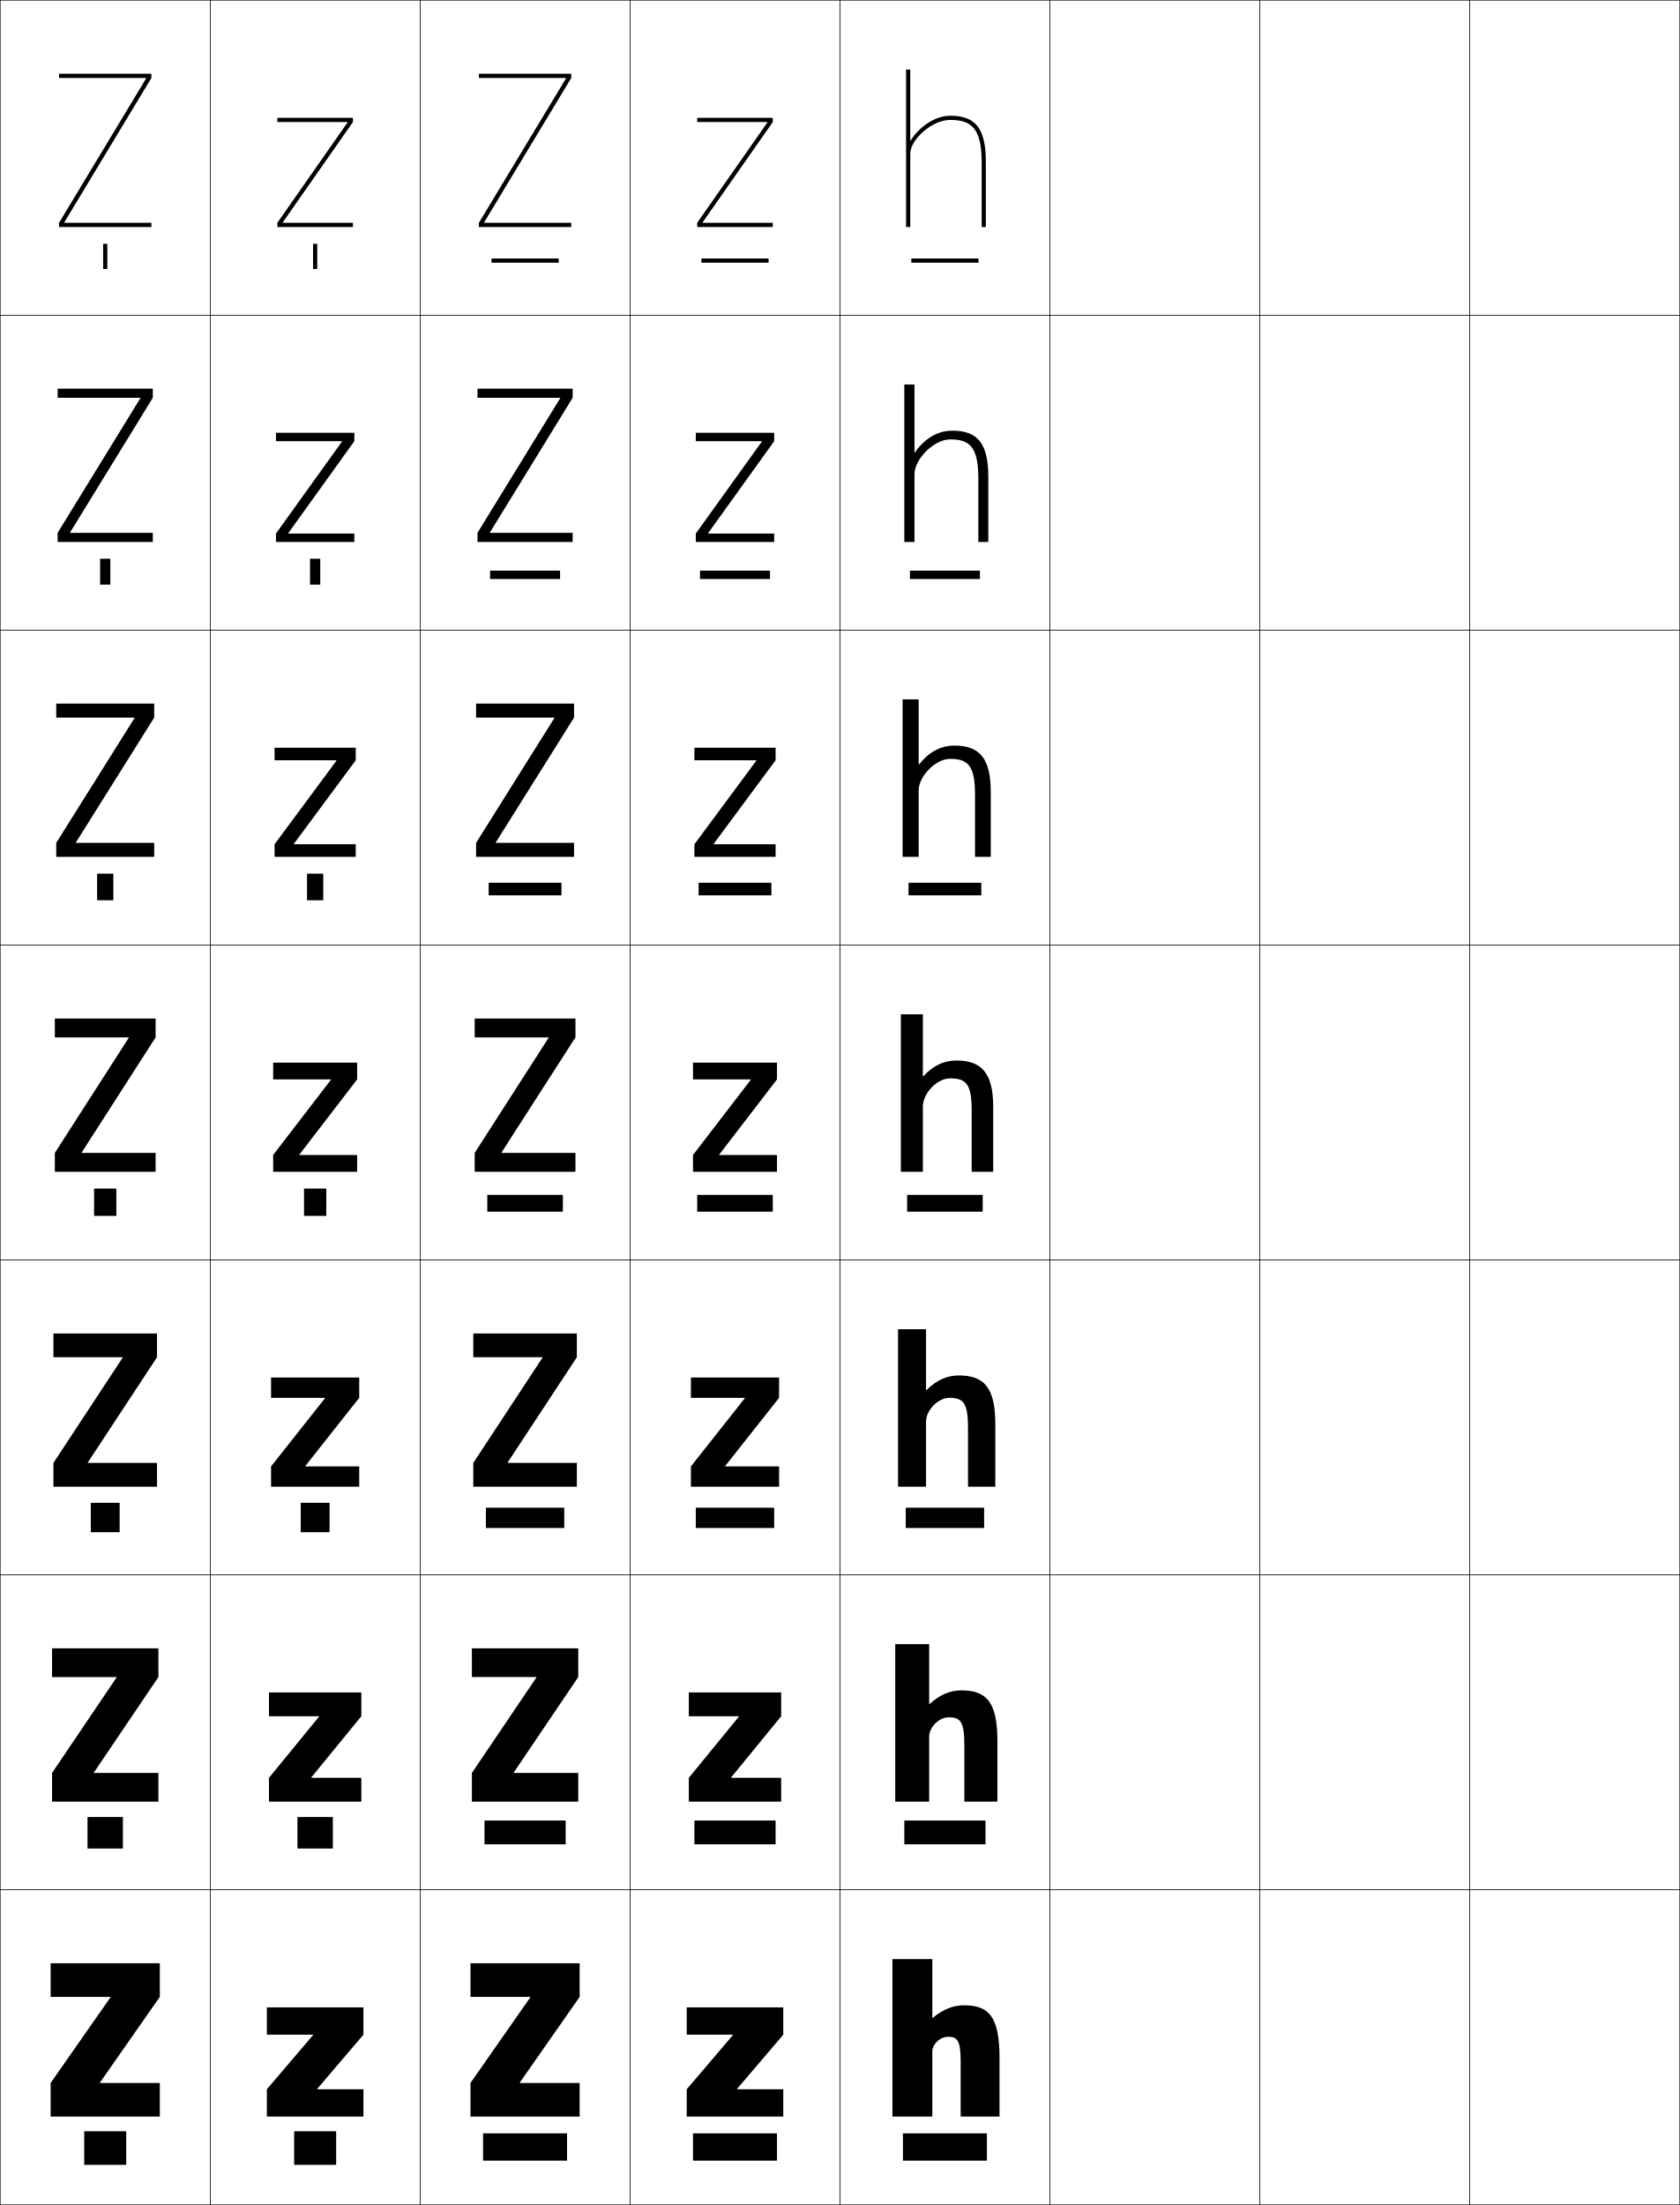
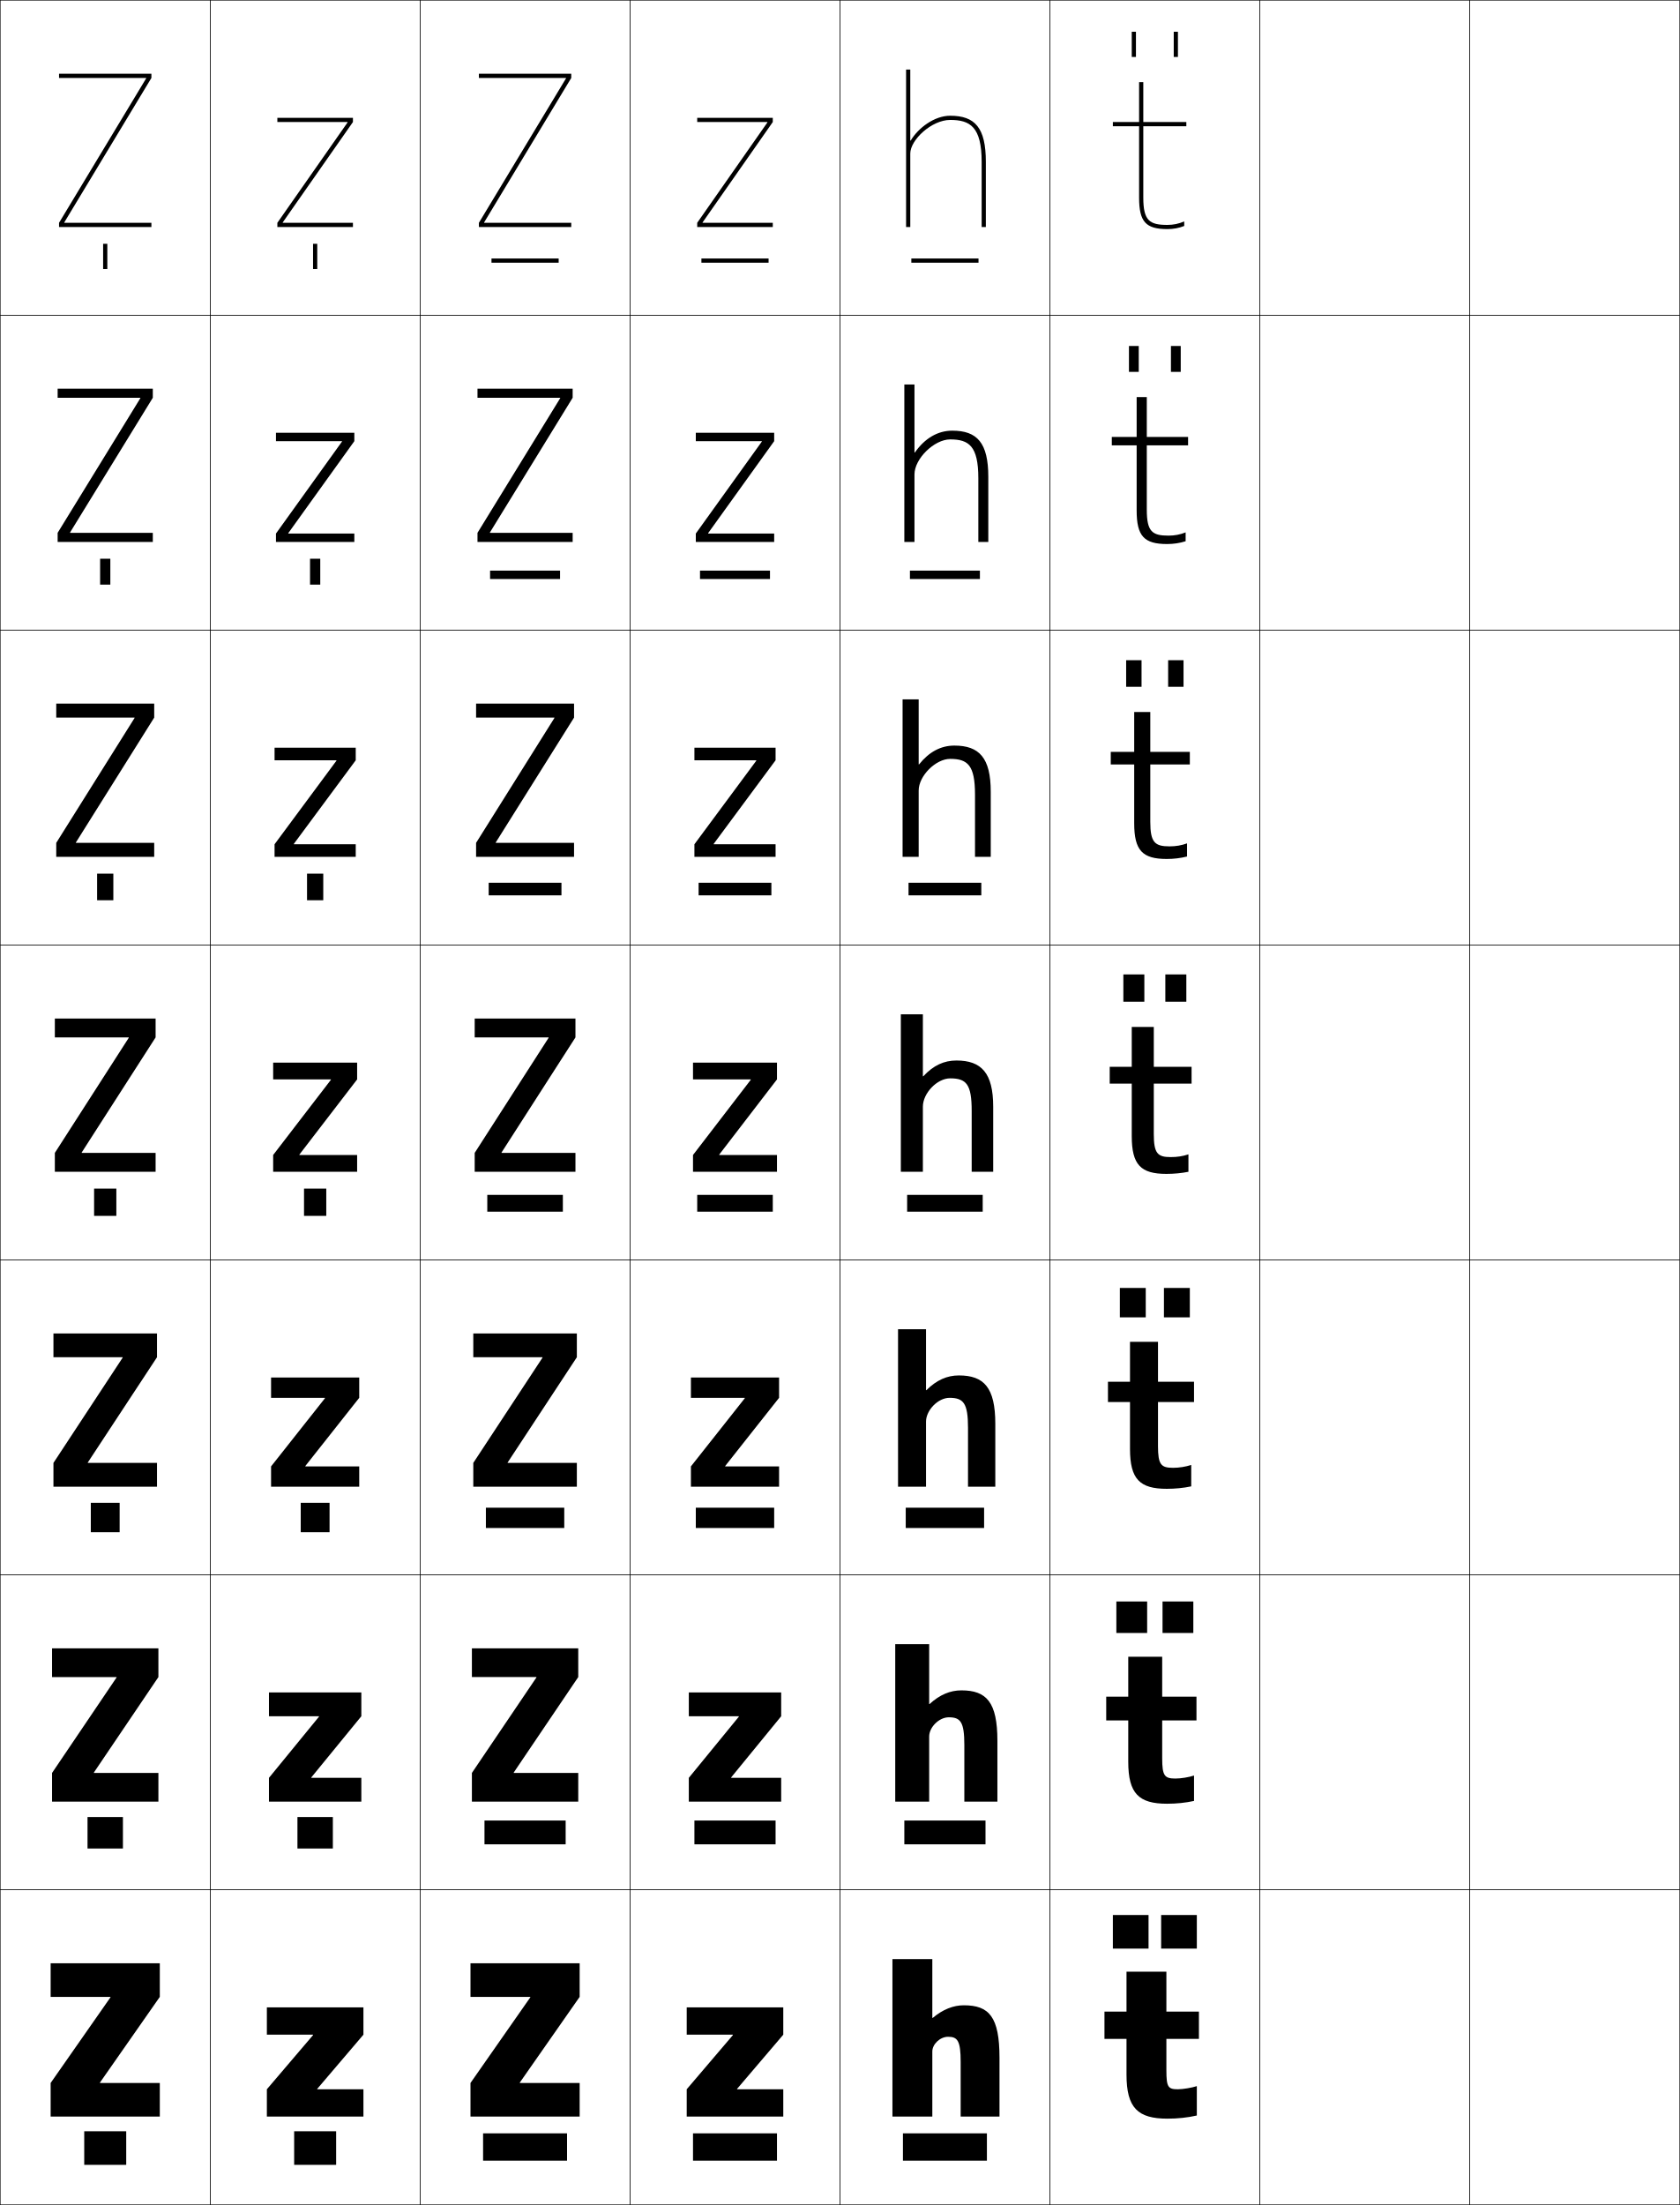
<svg xmlns="http://www.w3.org/2000/svg" width="800.25" height="1050.25" viewBox="0 0 800.25 1050.25" overflow="visible" enable-background="new 0 0 800.25 1050.25" xml:space="preserve">
  <g id="レイヤー1">
    <g>
      <rect x="0.125" y="0.125" fill="none" stroke="#000000" stroke-width="0.25" width="100" height="150" />
      <rect x="100.125" y="0.125" fill="none" stroke="#000000" stroke-width="0.25" width="100" height="150" />
      <rect x="200.125" y="0.125" fill="none" stroke="#000000" stroke-width="0.25" width="100" height="150" />
      <rect x="300.125" y="0.125" fill="none" stroke="#000000" stroke-width="0.25" width="100" height="150" />
      <rect x="400.125" y="0.125" fill="none" stroke="#000000" stroke-width="0.25" width="100" height="150" />
      <rect x="500.125" y="0.125" fill="none" stroke="#000000" stroke-width="0.25" width="100" height="150" />
      <rect x="600.125" y="0.125" fill="none" stroke="#000000" stroke-width="0.25" width="100" height="150" />
      <rect x="0.125" y="150.125" fill="none" stroke="#000000" stroke-width="0.25" width="100" height="150" />
      <rect x="100.125" y="150.125" fill="none" stroke="#000000" stroke-width="0.25" width="100" height="150" />
      <rect x="200.125" y="150.125" fill="none" stroke="#000000" stroke-width="0.25" width="100" height="150" />
      <rect x="300.125" y="150.125" fill="none" stroke="#000000" stroke-width="0.25" width="100" height="150" />
      <rect x="400.125" y="150.125" fill="none" stroke="#000000" stroke-width="0.25" width="100" height="150" />
      <rect x="500.125" y="150.125" fill="none" stroke="#000000" stroke-width="0.25" width="100" height="150" />
      <rect x="600.125" y="150.125" fill="none" stroke="#000000" stroke-width="0.25" width="100" height="150" />
      <rect x="0.125" y="300.125" fill="none" stroke="#000000" stroke-width="0.25" width="100" height="150" />
      <rect x="100.125" y="300.125" fill="none" stroke="#000000" stroke-width="0.25" width="100" height="150" />
      <rect x="200.125" y="300.125" fill="none" stroke="#000000" stroke-width="0.25" width="100" height="150" />
      <rect x="300.125" y="300.125" fill="none" stroke="#000000" stroke-width="0.25" width="100" height="150" />
      <rect x="400.125" y="300.125" fill="none" stroke="#000000" stroke-width="0.25" width="100" height="150" />
      <rect x="500.125" y="300.125" fill="none" stroke="#000000" stroke-width="0.25" width="100" height="150" />
      <rect x="600.125" y="300.125" fill="none" stroke="#000000" stroke-width="0.25" width="100" height="150" />
      <rect x="0.125" y="450.125" fill="none" stroke="#000000" stroke-width="0.25" width="100" height="150" />
      <rect x="100.125" y="450.125" fill="none" stroke="#000000" stroke-width="0.25" width="100" height="150" />
      <rect x="200.125" y="450.125" fill="none" stroke="#000000" stroke-width="0.25" width="100" height="150" />
      <rect x="300.125" y="450.125" fill="none" stroke="#000000" stroke-width="0.25" width="100" height="150" />
      <rect x="400.125" y="450.125" fill="none" stroke="#000000" stroke-width="0.25" width="100" height="150" />
      <rect x="500.125" y="450.125" fill="none" stroke="#000000" stroke-width="0.25" width="100" height="150" />
      <rect x="600.125" y="450.125" fill="none" stroke="#000000" stroke-width="0.25" width="100" height="150" />
      <rect x="0.125" y="600.125" fill="none" stroke="#000000" stroke-width="0.25" width="100" height="150" />
      <rect x="100.125" y="600.125" fill="none" stroke="#000000" stroke-width="0.25" width="100" height="150" />
      <rect x="200.125" y="600.125" fill="none" stroke="#000000" stroke-width="0.25" width="100" height="150" />
      <rect x="300.125" y="600.125" fill="none" stroke="#000000" stroke-width="0.25" width="100" height="150" />
      <rect x="400.125" y="600.125" fill="none" stroke="#000000" stroke-width="0.25" width="100" height="150" />
      <rect x="500.125" y="600.125" fill="none" stroke="#000000" stroke-width="0.25" width="100" height="150" />
      <rect x="600.125" y="600.125" fill="none" stroke="#000000" stroke-width="0.25" width="100" height="150" />
      <rect x="0.125" y="750.125" fill="none" stroke="#000000" stroke-width="0.25" width="100" height="150" />
      <rect x="100.125" y="750.125" fill="none" stroke="#000000" stroke-width="0.25" width="100" height="150" />
      <rect x="200.125" y="750.125" fill="none" stroke="#000000" stroke-width="0.25" width="100" height="150" />
      <rect x="300.125" y="750.125" fill="none" stroke="#000000" stroke-width="0.25" width="100" height="150" />
      <rect x="400.125" y="750.125" fill="none" stroke="#000000" stroke-width="0.25" width="100" height="150" />
      <rect x="500.125" y="750.125" fill="none" stroke="#000000" stroke-width="0.25" width="100" height="150" />
      <rect x="600.125" y="750.125" fill="none" stroke="#000000" stroke-width="0.25" width="100" height="150" />
      <rect x="0.125" y="900.125" fill="none" stroke="#000000" stroke-width="0.25" width="100" height="150" />
      <rect x="100.125" y="900.125" fill="none" stroke="#000000" stroke-width="0.25" width="100" height="150" />
      <rect x="200.125" y="900.125" fill="none" stroke="#000000" stroke-width="0.25" width="100" height="150" />
      <rect x="300.125" y="900.125" fill="none" stroke="#000000" stroke-width="0.25" width="100" height="150" />
      <rect x="400.125" y="900.125" fill="none" stroke="#000000" stroke-width="0.25" width="100" height="150" />
      <rect x="500.125" y="900.125" fill="none" stroke="#000000" stroke-width="0.25" width="100" height="150" />
      <rect x="600.125" y="900.125" fill="none" stroke="#000000" stroke-width="0.25" width="100" height="150" />
      <rect x="700.125" y="0.125" fill="none" stroke="#000000" stroke-width="0.25" width="100" height="150" />
      <rect x="700.125" y="150.125" fill="none" stroke="#000000" stroke-width="0.25" width="100" height="150" />
      <rect x="700.125" y="300.125" fill="none" stroke="#000000" stroke-width="0.25" width="100" height="150" />
      <rect x="700.125" y="450.125" fill="none" stroke="#000000" stroke-width="0.25" width="100" height="150" />
      <rect x="700.125" y="600.125" fill="none" stroke="#000000" stroke-width="0.25" width="100" height="150" />
      <rect x="700.125" y="750.125" fill="none" stroke="#000000" stroke-width="0.25" width="100" height="150" />
      <rect x="700.125" y="900.125" fill="none" stroke="#000000" stroke-width="0.25" width="100" height="150" />
    </g>
    <g>
      <rect x="40.125" y="1015.125" width="20" height="16" />
      <rect x="41.691" y="865.458" width="16.867" height="15" />
      <rect x="43.258" y="715.792" width="13.733" height="14" />
      <rect x="44.825" y="566.125" width="10.6" height="13" />
      <rect x="46.258" y="416.125" width="7.733" height="12.667" />
      <rect x="47.692" y="266.125" width="4.866" height="12.333" />
      <rect x="49.125" y="116.125" width="2" height="12" />
    </g>
    <g>
      <rect x="140.125" y="1015.125" width="20" height="16" />
      <rect x="141.691" y="865.458" width="16.867" height="15" />
      <rect x="143.258" y="715.792" width="13.733" height="14" />
      <rect x="144.825" y="566.125" width="10.6" height="13" />
      <rect x="146.258" y="416.125" width="7.733" height="12.667" />
      <rect x="147.692" y="266.125" width="4.867" height="12.333" />
      <rect x="149.125" y="116.125" width="2" height="12" />
    </g>
    <g>
      <rect x="230.125" y="1016.125" width="40" height="13" />
      <rect x="230.791" y="867.125" width="38.667" height="11.333" />
      <rect x="231.458" y="718.125" width="37.333" height="9.667" />
      <rect x="232.125" y="569.125" width="36" height="8" />
      <rect x="232.792" y="420.458" width="34.667" height="6" />
      <rect x="233.458" y="271.792" width="33.333" height="4" />
      <rect x="234.125" y="123.125" width="32" height="2" />
    </g>
    <g>
      <rect x="330.125" y="1016.125" width="40" height="13" />
      <rect x="330.792" y="867.125" width="38.667" height="11.333" />
      <rect x="331.458" y="718.125" width="37.333" height="9.667" />
      <rect x="332.125" y="569.125" width="36" height="8" />
      <rect x="332.791" y="420.458" width="34.667" height="6" />
      <rect x="333.458" y="271.792" width="33.333" height="4" />
      <rect x="334.125" y="123.125" width="32" height="2" />
    </g>
    <g>
      <rect x="430.125" y="1016.125" width="40" height="13" />
      <rect x="430.791" y="867.125" width="38.667" height="11.333" />
      <rect x="431.458" y="718.125" width="37.334" height="9.667" />
      <rect x="432.125" y="569.125" width="36" height="8" />
      <rect x="432.792" y="420.458" width="34.666" height="6" />
      <rect x="433.458" y="271.792" width="33.334" height="4" />
      <rect x="434.125" y="123.125" width="32" height="2" />
    </g>
    <g>
      <path d="M433.625,66.949V33.125h-2v75h2v-35c0-6.492,10.18-16,19-16c9.5,0,15,3.272,15,20v31h2v-31      c0-16.328-5.186-22-17-22c-7.512,0-15.205,5.797-18.801,11.824H433.625z" />
    </g>
    <path d="M435.624,183.125h-4.833v75h4.833v-32.166c0-7.467,9.399-16.667,17.001-16.667     c8.91,0,13.416,3.112,13.416,18.5v30.333h4.75V227.125c0-16.244-5.334-22-17.166-22     c-6.882,0-13.076,3.614-17.801,10.383h-0.2V183.125z" />
    <path d="M437.625,333.125h-7.668v75H437.625v-31.583c0-6.947,8.08-15.084,15-15.084     c8.32,0,11.832,2.952,11.832,17V408.125h7.5v-31c0-16.16-5.48-22-17.332-22     c-6.432,0-12.023,2.975-16.801,8.941H437.625V333.125z" />
    <g>
      <path d="M473.125,527.125c0-16.075-5.629-22-17.5-22c-5.982,0-10.971,2.336-15.801,7.5H439.625v-29.5      h-10.5v75h10.5v-31c0-6.426,6.762-13.5,13-13.5c7.73,0,10.25,2.791,10.25,15.5v29h10.25V527.125z" />
      <path d="M441.125,633.125v29h0.199c4.842-4.802,9.829-7,15.467-7      c11.919,0,17.334,5.76,17.334,23v30h-13v-28c0-11.846-2.17-14.334-8.834-14.334      c-5.432,0-11.166,5.898-11.166,11.334v31h-13.333v-75H441.125z" />
      <path d="M442.625,783.125v28.5h0.199c4.854-4.438,9.841-6.5,15.134-6.5      c11.967,0,17.167,5.596,17.167,24v29h-15.75v-27c0-10.982-1.82-13.167-7.417-13.167      c-4.626,0-9.333,4.722-9.333,9.167v31h-16.167v-75H442.625z" />
      <path d="M444.125,1008.125h-19v-75h19v28h0.199c4.865-4.075,9.852-6,14.801-6      c12.014,0,17,5.432,17,25v28h-18.5v-26c0-10.119-1.471-12-6-12c-3.82,0-7.5,3.545-7.5,7V1008.125z" />
    </g>
    <g>
      <polygon points="47.625,991.925 76.125,951.125 76.125,935.125 24.125,935.125 24.125,951.125 52.625,951.125       52.625,951.325 24.125,992.125 24.125,1008.125 76.125,1008.125 76.125,992.125 47.625,992.125 " />
      <polygon points="24.792,785.125 24.792,798.792 55.525,798.792 55.525,798.991       24.792,844.458 24.792,858.125 75.458,858.125 75.458,844.458 44.725,844.458       44.725,844.258 75.458,798.792 75.458,785.125 " />
      <polygon points="25.458,635.125 25.458,646.458 58.425,646.458 58.425,646.658       25.458,696.792 25.458,708.125 74.792,708.125 74.792,696.792 41.825,696.792       41.825,696.592 74.792,646.458 74.792,635.125 " />
      <polygon points="26.125,485.125 26.125,494.125 61.325,494.125 61.325,494.325 26.125,549.125 26.125,558.125       74.125,558.125 74.125,549.125 38.925,549.125 38.925,548.925 74.125,494.125 74.125,485.125 " />
      <polygon points="64.091,341.992 26.791,401.458 26.791,408.125 73.458,408.125 73.458,401.458       36.158,401.458 36.158,401.258 73.458,341.791 73.458,335.125 26.791,335.125       26.791,341.791 64.091,341.791 " />
      <polygon points="66.858,189.659 27.458,253.792 27.458,258.125 72.792,258.125 72.792,253.792       33.392,253.792 33.392,253.591 72.792,189.458 72.792,185.125 27.458,185.125       27.458,189.458 66.858,189.458 " />
      <polygon points="69.625,37.325 28.125,106.125 28.125,108.125 72.125,108.125 72.125,106.125 30.625,106.125       30.625,105.925 72.125,37.125 72.125,35.125 28.125,35.125 28.125,37.125 69.625,37.125 " />
    </g>
    <g>
      <polygon points="165.555,58.325 132.125,106.125 132.125,108.125 168.125,108.125 168.125,106.125 134.695,106.125       134.695,105.926 168.125,58.125 168.125,56.125 132.125,56.125 132.125,58.125 165.555,58.125 " />
      <polygon points="131.458,206.125 168.792,206.125 168.792,210.125 137.338,253.926       137.338,254.125 168.792,254.125 168.792,258.125 131.458,258.125 131.458,254.125 162.911,210.325       162.911,210.125 131.458,210.125 " />
      <polygon points="130.792,356.125 169.458,356.125 169.458,362.125 139.982,401.926 139.982,402.125       169.458,402.125 169.458,408.125 130.792,408.125 130.792,402.125 160.268,362.325       160.268,362.125 130.792,362.125 " />
      <polygon points="130.125,506.125 170.125,506.125 170.125,514.125 142.625,549.926 142.625,550.125 170.125,550.125       170.125,558.125 130.125,558.125 130.125,550.125 157.625,514.325 157.625,514.125 130.125,514.125 " />
      <polygon points="145.458,698.458 171.125,698.458 171.125,708.125 129.125,708.125       129.125,698.458 154.792,665.991 154.792,665.791 129.125,665.791 129.125,656.125       171.125,656.125 171.125,665.791 145.458,698.259 " />
      <polygon points="148.292,846.792 172.125,846.792 172.125,858.125 128.125,858.125 128.125,846.792       151.958,817.658 151.958,817.458 128.125,817.458 128.125,806.125 172.125,806.125 172.125,817.458       148.292,846.593 " />
      <polygon points="151.125,995.125 173.125,995.125 173.125,1008.125 127.125,1008.125 127.125,995.125 149.125,969.325       149.125,969.125 127.125,969.125 127.125,956.125 173.125,956.125 173.125,969.125 151.125,994.926 " />
    </g>
    <g>
      <polygon points="247.625,991.925 276.125,951.125 276.125,935.125 224.125,935.125 224.125,951.125 252.625,951.125       252.625,951.325 224.125,992.125 224.125,1008.125 276.125,1008.125 276.125,992.125 247.625,992.125 " />
      <polygon points="224.791,785.125 224.791,798.791 255.524,798.791 255.524,798.992       224.791,844.458 224.791,858.125 275.458,858.125 275.458,844.458 244.725,844.458       244.725,844.258 275.458,798.791 275.458,785.125 " />
      <polygon points="225.458,635.125 225.458,646.458 258.425,646.458 258.425,646.658       225.458,696.792 225.458,708.125 274.792,708.125 274.792,696.792 241.825,696.792       241.825,696.592 274.792,646.458 274.792,635.125 " />
      <polygon points="226.125,485.125 226.125,494.125 261.325,494.125 261.325,494.325 226.125,549.125       226.125,558.125 274.125,558.125 274.125,549.125 238.925,549.125 238.925,548.925 274.125,494.125       274.125,485.125 " />
      <polygon points="264.091,341.991 226.792,401.458 226.792,408.125 273.458,408.125       273.458,401.458 236.158,401.458 236.158,401.258 273.458,341.792 273.458,335.125       226.792,335.125 226.792,341.792 264.091,341.792 " />
      <polygon points="266.858,189.659 227.458,253.792 227.458,258.125 272.792,258.125       272.792,253.792 233.392,253.792 233.392,253.591 272.792,189.458 272.792,185.125       227.458,185.125 227.458,189.458 266.858,189.458 " />
      <polygon points="269.625,37.325 228.125,106.125 228.125,108.125 272.125,108.125 272.125,106.125 230.625,106.125       230.625,105.925 272.125,37.125 272.125,35.125 228.125,35.125 228.125,37.125 269.625,37.125 " />
    </g>
    <g>
      <polygon points="365.555,58.325 332.125,106.125 332.125,108.125 368.125,108.125 368.125,106.125 334.695,106.125       334.695,105.926 368.125,58.125 368.125,56.125 332.125,56.125 332.125,58.125 365.555,58.125 " />
      <polygon points="331.458,206.125 368.791,206.125 368.791,210.125 337.338,253.926       337.338,254.125 368.791,254.125 368.791,258.125 331.458,258.125 331.458,254.125       362.911,210.325 362.911,210.125 331.458,210.125 " />
      <polygon points="330.792,356.125 369.458,356.125 369.458,362.125 339.982,401.926 339.982,402.125       369.458,402.125 369.458,408.125 330.792,408.125 330.792,402.125 360.269,362.325       360.269,362.125 330.792,362.125 " />
      <polygon points="330.125,506.125 370.125,506.125 370.125,514.125 342.625,549.926 342.625,550.125 370.125,550.125       370.125,558.125 330.125,558.125 330.125,550.125 357.625,514.325 357.625,514.125 330.125,514.125 " />
      <polygon points="345.458,698.458 371.125,698.458 371.125,708.125 329.125,708.125 329.125,698.458       354.791,665.991 354.791,665.792 329.125,665.792 329.125,656.125 371.125,656.125 371.125,665.792       345.458,698.259 " />
      <polygon points="348.292,846.792 372.125,846.792 372.125,858.125 328.125,858.125 328.125,846.792       351.958,817.658 351.958,817.458 328.125,817.458 328.125,806.125 372.125,806.125 372.125,817.458       348.292,846.593 " />
      <polygon points="351.125,995.125 373.125,995.125 373.125,1008.125 327.125,1008.125 327.125,995.125 349.125,969.325       349.125,969.125 327.125,969.125 327.125,956.125 373.125,956.125 373.125,969.125 351.125,994.926 " />
    </g>
+     <g>
+       <path d="M565.125,60.125v-2h-20.5v-19h-2v19h-12.5v2h12.5v34c0,11.496,3.154,15,13.5,15      c2.873,0,5.51-0.504,8-1.5v-2.172c-2.525,1.117-5.213,1.672-8,1.672      c-8.486,0-11.5-1.963-11.5-13v-34H565.125z" />
+       <path d="M529.625,208.125h11.833v-19h4.834V208.125h19.666v4h-19.666v30.667      c0,10.434,2.604,12.333,10.333,12.333c2.916,0,5.556-0.501,8.167-1.548v4.214      c-2.778,0.887-5.714,1.333-8.834,1.333c-10.959,0-14.5-3.767-14.5-16v-31H529.625      V208.125z" />
+       <path d="M529.125,358.125h11.167v-19h7.666v19h18.834v6h-18.834v27.333      c0,9.83,2.196,11.667,9.167,11.667c3.046,0,5.636-0.447,8.333-1.423v6.257      c-3.065,0.777-6.3,1.167-9.666,1.167c-11.574,0-15.5-4.03-15.5-17v-28H529.125V358.125z" />
+       <path d="M549.625,508.125h18v8h-18v24c0,9.227,1.787,11,8,11c3.176,0,5.717-0.394,8.5-1.299V558.125      c-3.354,0.668-6.887,1-10.5,1c-12.188,0-16.5-4.293-16.5-18v-25h-10.5v-8h10.5v-19h10.5V508.125z" />
+       <path d="M527.791,658.125h10.5v-19H551.625v19h17.166v9.666H551.625v21      c0,8.847,1.482,10.334,7.166,10.334c2.9,0,6.059-0.507,8.667-1.366v10.199      c-3.698,0.78-7.652,1.167-11.667,1.167c-12.826,0-17.5-4.557-17.5-19v-22.334h-10.5      V658.125z" />
+       <path d="M526.958,808.125h10.5v-19H553.625v19h16.333v11.333H553.625v18      c0,8.465,1.179,9.667,6.333,9.667c2.624,0,6.4-0.619,8.834-1.433v12.1      c-4.044,0.892-8.418,1.333-12.834,1.333c-13.465,0-18.5-4.819-18.5-20v-19.667h-10.5      V808.125z" />
+       <path d="M556.125,1009.125c-14.104,0-19.5-5.082-19.5-21v-17h-10.5v-13h10.5v-19h19v19h15.5v13h-15.5v15      c0,8.084,0.875,9,5.5,9c2.348,0,6.742-0.732,9-1.5v14      C565.736,1008.629,560.941,1009.125,556.125,1009.125z" />
+     </g>
+     <g>
+       <g>
+         <rect x="530.125" y="912.125" width="17" height="16" />
+         <rect x="553.125" y="912.125" width="17" height="16" />
+       </g>
+       <g>
+         <rect x="531.791" y="762.791" width="14.667" height="15.001" />
+         <rect x="553.791" y="762.791" width="14.667" height="15.001" />
+       </g>
+       <g>
+         <rect x="533.458" y="613.458" width="12.334" height="14" />
+         <rect x="554.458" y="613.458" width="12.334" height="14" />
+       </g>
+       <g>
+         <rect x="535.125" y="464.125" width="10" height="13" />
+         <rect x="555.125" y="464.125" width="10" height="13" />
+       </g>
+       <g>
+         <rect x="536.458" y="314.458" width="7.333" height="12.667" />
+         <rect x="556.458" y="314.458" width="7.333" height="12.667" />
+       </g>
+       <g>
+         <rect x="537.792" y="164.792" width="4.666" height="12.333" />
+         <rect x="557.792" y="164.792" width="4.666" height="12.333" />
+       </g>
+       <g>
+         <rect x="539.125" y="15.125" width="2" height="12" />
+         <rect x="559.125" y="15.125" width="2" height="12" />
+       </g>
+     </g>
  </g>
</svg>
